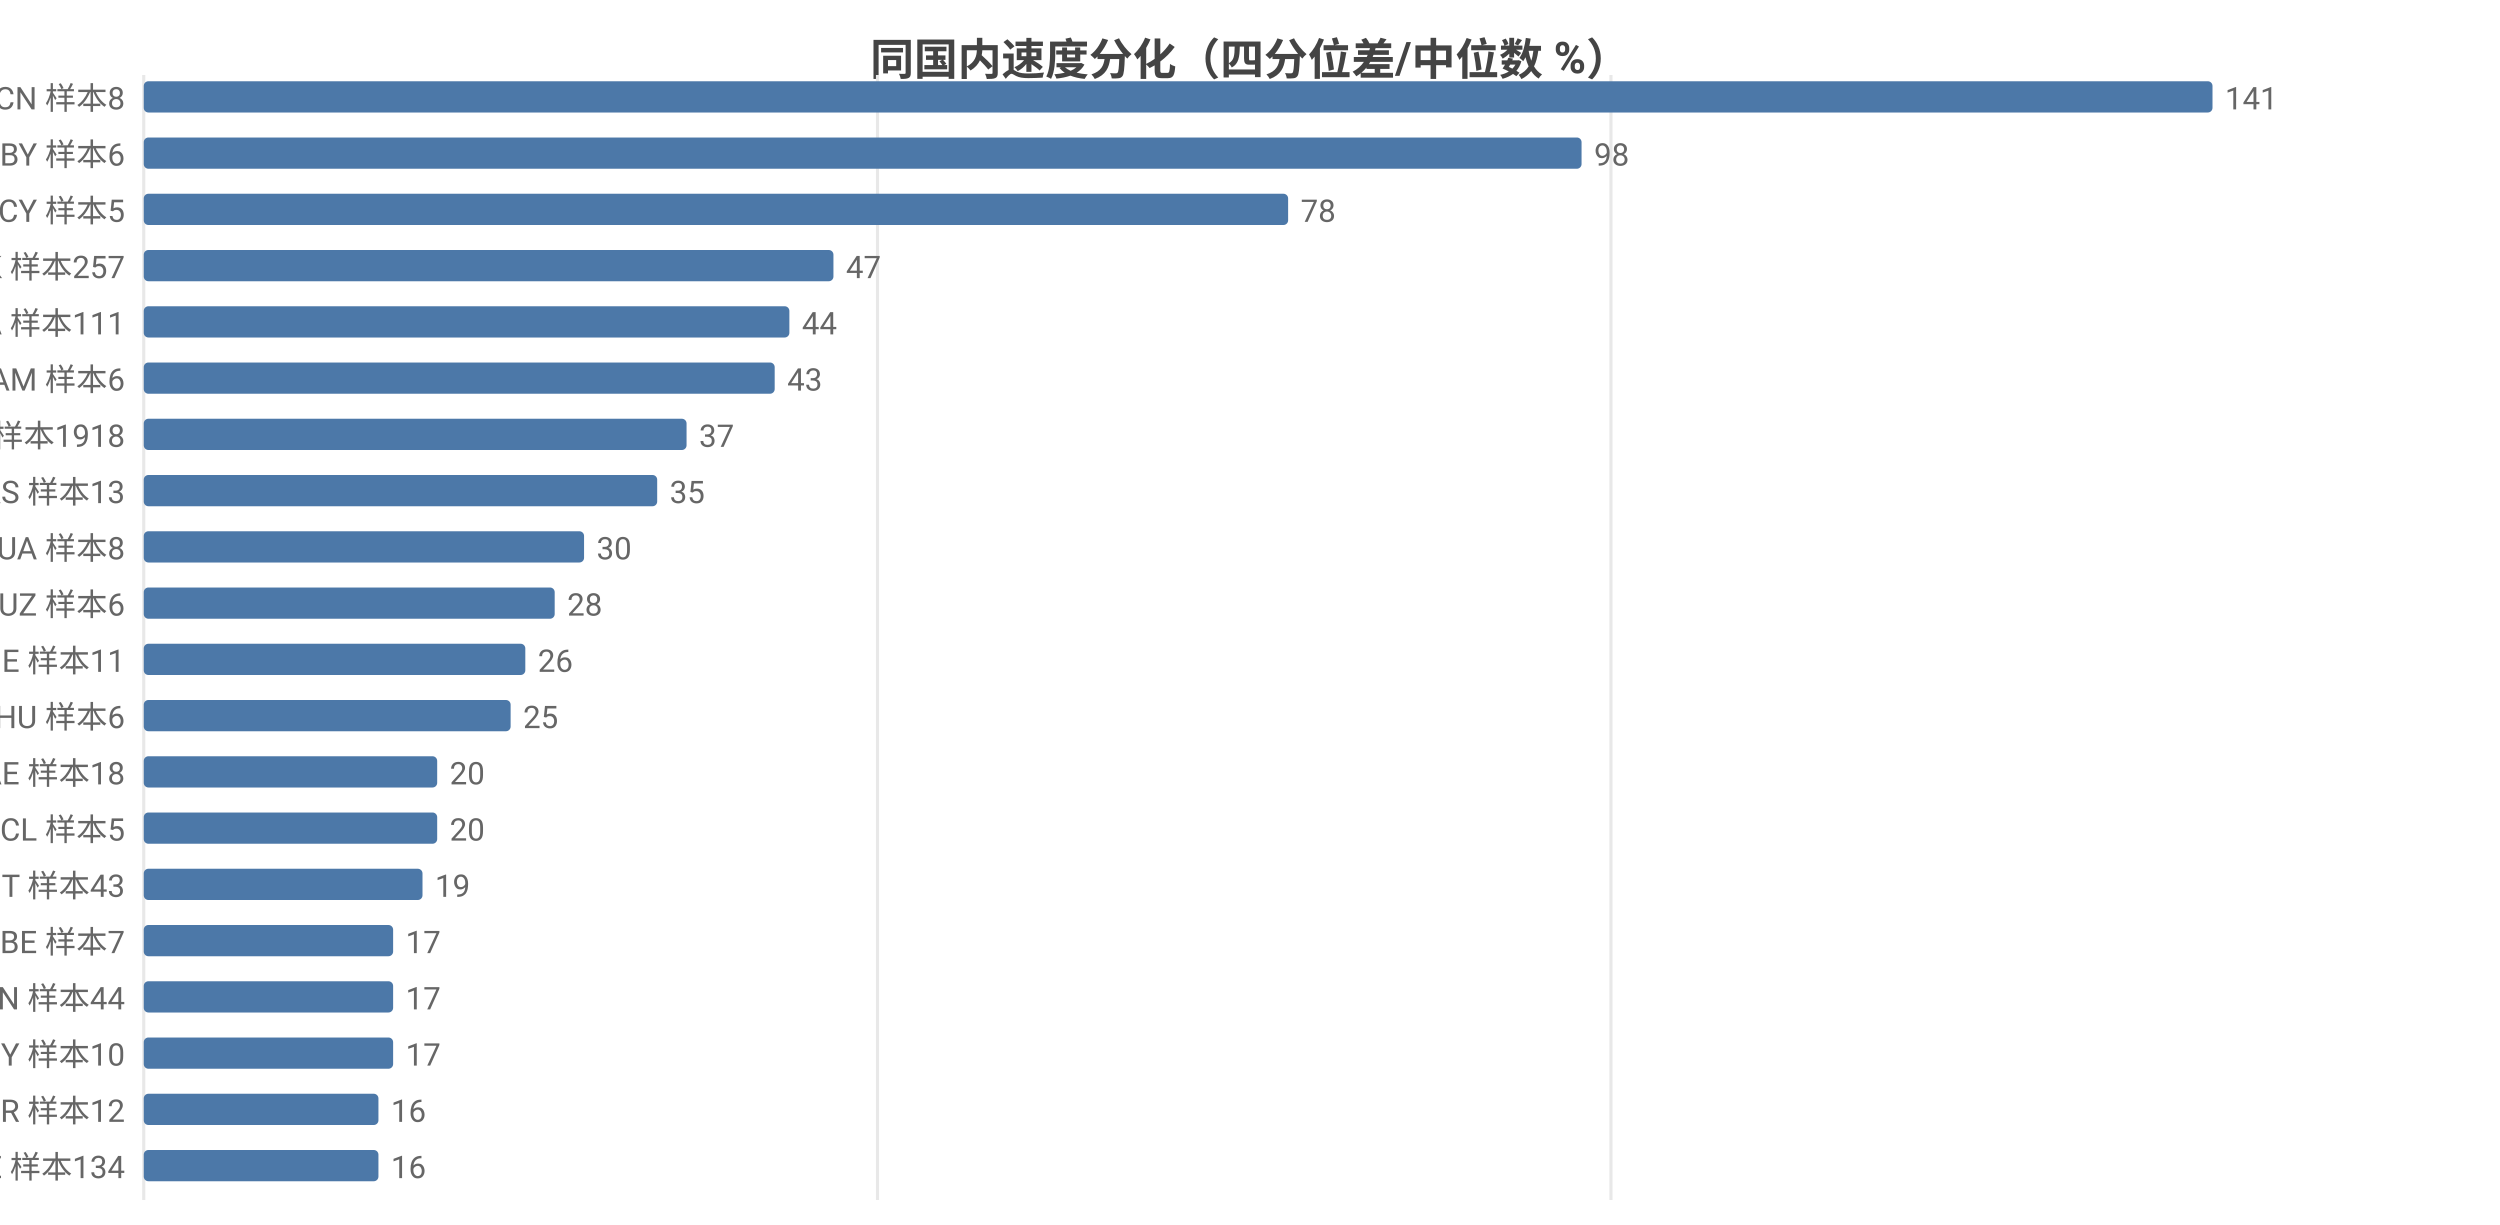
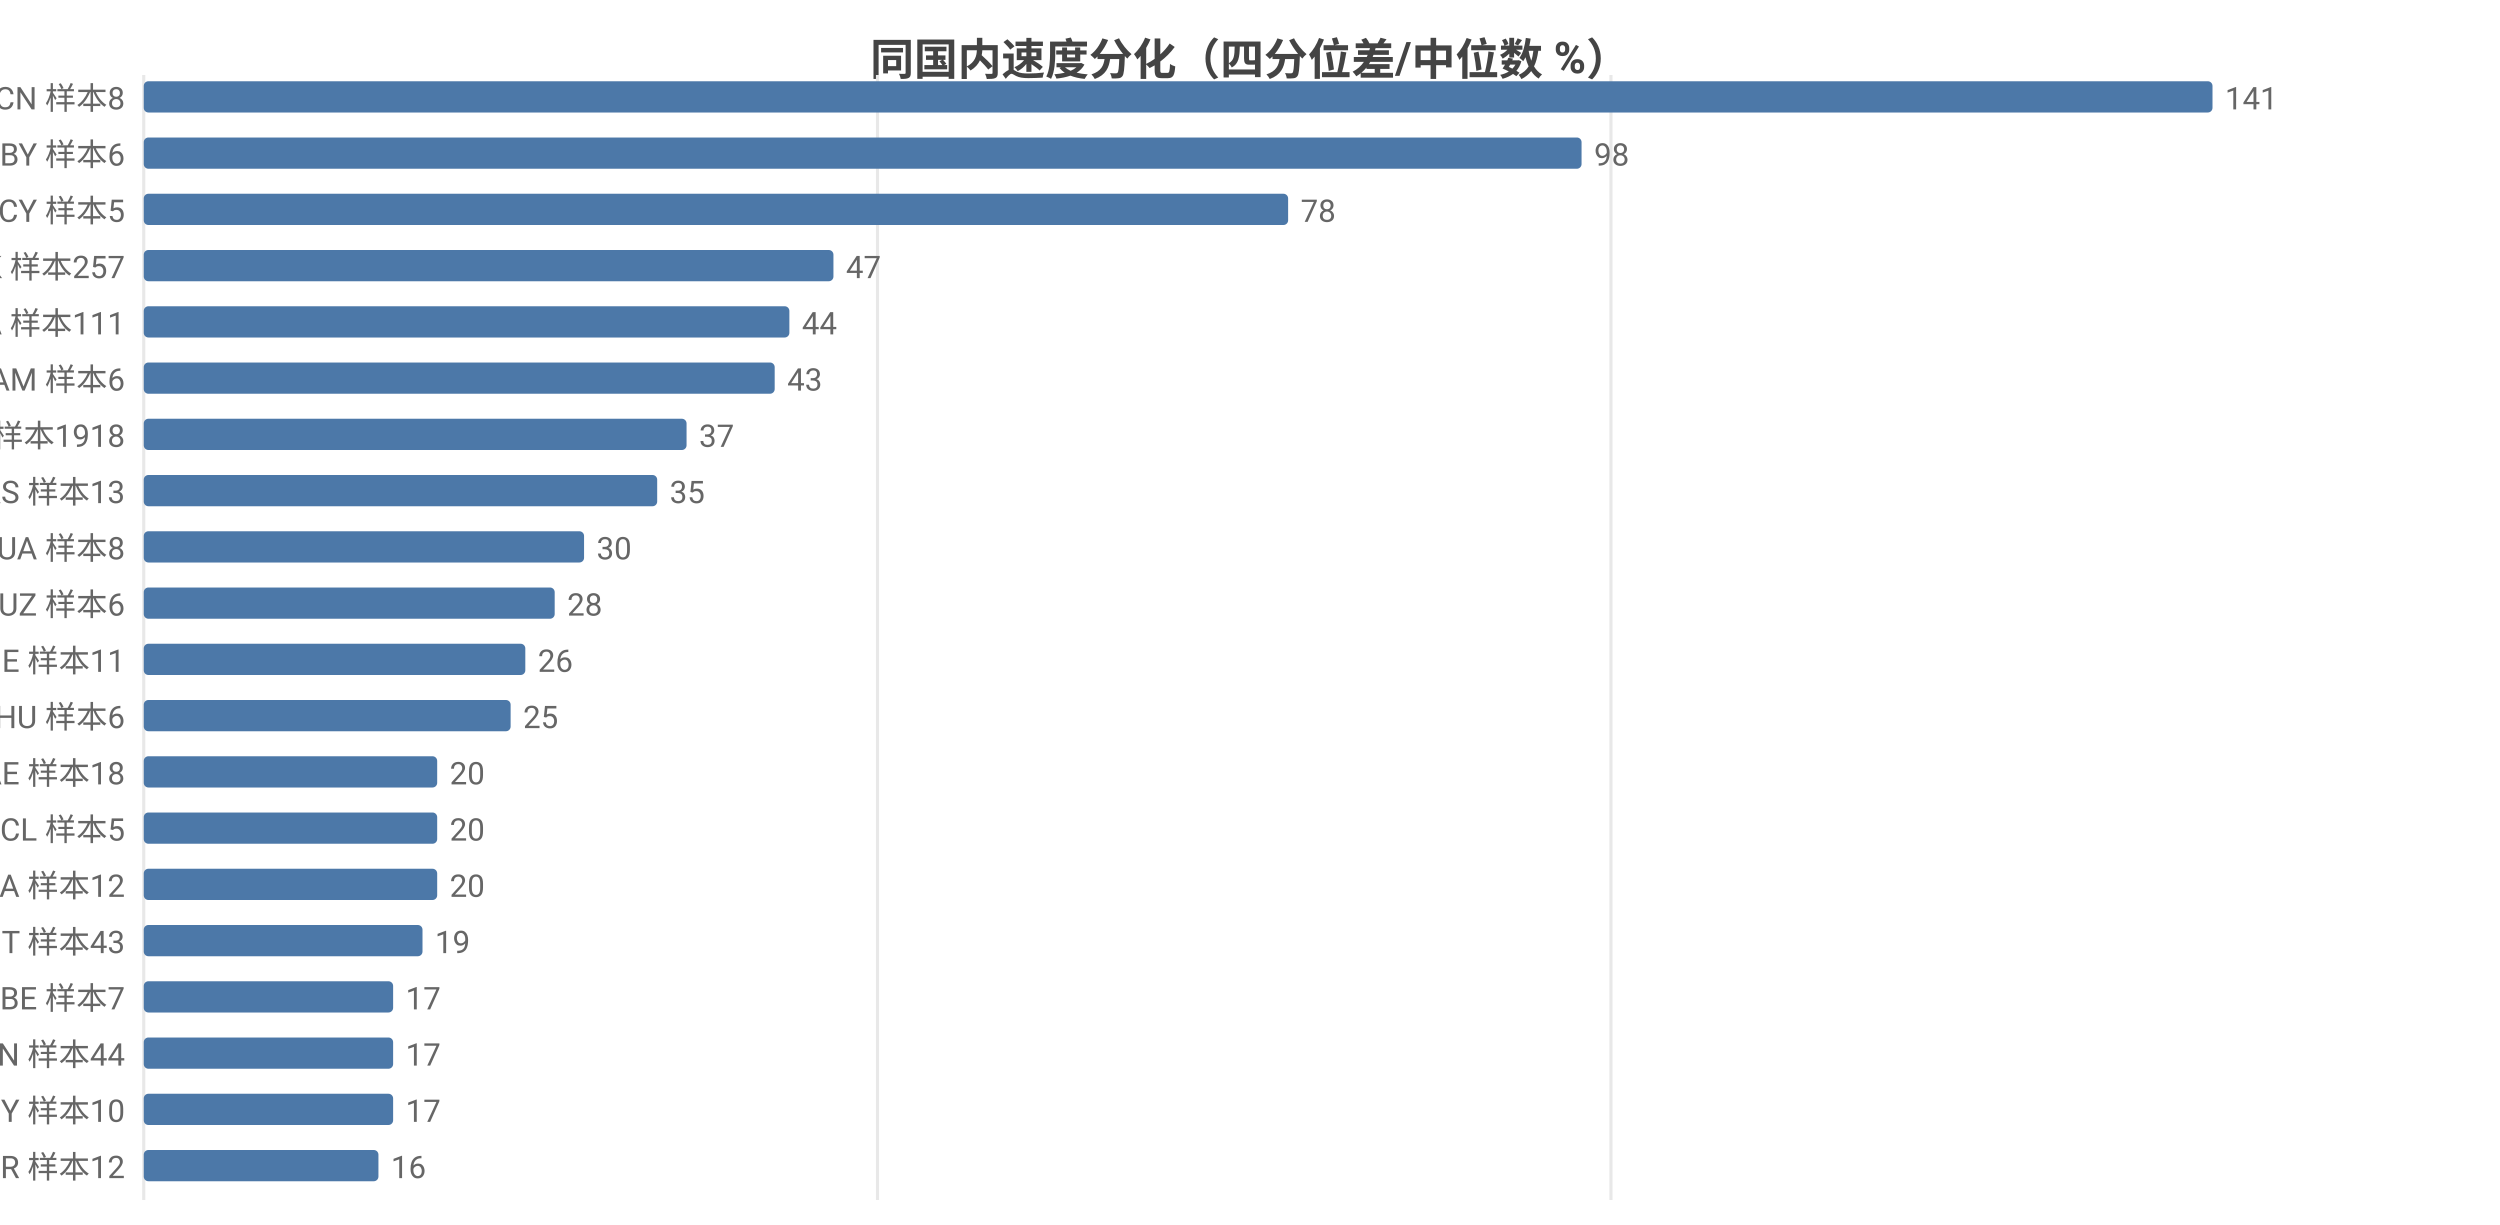
<svg xmlns="http://www.w3.org/2000/svg" width="800" height="392" viewBox="0 0 800 392">
  <rect width="800" height="392" fill="#ffffff" />
  <style>text{font-family:system-ui,-apple-system,'Segoe UI',Roboto,'PingFang SC','Microsoft YaHei','Noto Sans CJK SC',sans-serif}.g{stroke:#e8e8e8;stroke-width:1}.a{stroke:#999;stroke-width:1}.t{font-size:10px;fill:#666}.m{font-size:10px;text-anchor:middle;fill:#666}.e{font-size:10px;text-anchor:end;fill:#666}.l{font-size:11px;fill:#333}.tt{font-size:14px;font-weight:600;text-anchor:middle;fill:#444}.em{font-size:13px;text-anchor:middle;fill:#999}</style>
  <text class="tt" x="400.0" y="24">同国内速度分化（四分位差/中位数 %）</text>
  <line class="g" x1="46" y1="24" x2="46" y2="384" />
  <line class="g" x1="280.8" y1="24" x2="280.8" y2="384" />
  <line class="g" x1="515.5" y1="24" x2="515.5" y2="384" />
  <text class="e" x="40" y="35">CN 样本8</text>
  <rect x="46" y="26" width="662" height="10" fill="#4c78a8" rx="1.5" />
  <text class="t" x="712" y="35">141</text>
  <text class="e" x="40" y="53">BY 样本6</text>
  <rect x="46" y="44" width="460.1" height="10" fill="#4c78a8" rx="1.5" />
  <text class="t" x="510.1" y="53">98</text>
  <text class="e" x="40" y="71">CY 样本5</text>
  <rect x="46" y="62" width="366.2" height="10" fill="#4c78a8" rx="1.5" />
  <text class="t" x="416.2" y="71">78</text>
  <text class="e" x="40" y="89">HK 样本257</text>
  <rect x="46" y="80" width="220.7" height="10" fill="#4c78a8" rx="1.5" />
  <text class="t" x="270.7" y="89">47</text>
  <text class="e" x="40" y="107">CA 样本111</text>
  <rect x="46" y="98" width="206.6" height="10" fill="#4c78a8" rx="1.5" />
  <text class="t" x="256.6" y="107">44</text>
  <text class="e" x="40" y="125">AM 样本6</text>
  <rect x="46" y="116" width="201.9" height="10" fill="#4c78a8" rx="1.5" />
  <text class="t" x="251.9" y="125">43</text>
  <text class="e" x="40" y="143">US 样本1918</text>
  <rect x="46" y="134" width="173.7" height="10" fill="#4c78a8" rx="1.5" />
  <text class="t" x="223.7" y="143">37</text>
  <text class="e" x="40" y="161">RS 样本13</text>
  <rect x="46" y="152" width="164.3" height="10" fill="#4c78a8" rx="1.5" />
  <text class="t" x="214.3" y="161">35</text>
  <text class="e" x="40" y="179">UA 样本8</text>
  <rect x="46" y="170" width="140.9" height="10" fill="#4c78a8" rx="1.5" />
  <text class="t" x="190.9" y="179">30</text>
  <text class="e" x="40" y="197">UZ 样本6</text>
  <rect x="46" y="188" width="131.5" height="10" fill="#4c78a8" rx="1.5" />
  <text class="t" x="181.5" y="197">28</text>
  <text class="e" x="40" y="215">IE 样本11</text>
  <rect x="46" y="206" width="122.1" height="10" fill="#4c78a8" rx="1.5" />
  <text class="t" x="172.1" y="215">26</text>
  <text class="e" x="40" y="233">HU 样本6</text>
  <rect x="46" y="224" width="117.4" height="10" fill="#4c78a8" rx="1.5" />
  <text class="t" x="167.4" y="233">25</text>
  <text class="e" x="40" y="251">AE 样本18</text>
  <rect x="46" y="242" width="93.9" height="10" fill="#4c78a8" rx="1.5" />
  <text class="t" x="143.9" y="251">20</text>
  <text class="e" x="40" y="269">CL 样本5</text>
  <rect x="46" y="260" width="93.9" height="10" fill="#4c78a8" rx="1.5" />
  <text class="t" x="143.9" y="269">20</text>
-   <text class="e" x="40" y="287">IT 样本43</text>
-   <rect x="46" y="278" width="89.2" height="10" fill="#4c78a8" rx="1.5" />
-   <text class="t" x="139.2" y="287">19</text>
-   <text class="e" x="40" y="305">BE 样本7</text>
-   <rect x="46" y="296" width="79.8" height="10" fill="#4c78a8" rx="1.5" />
-   <text class="t" x="129.8" y="305">17</text>
-   <text class="e" x="40" y="323">IN 样本44</text>
+   <text class="e" x="40" y="287">NA 样本12</text>
+   <rect x="46" y="278" width="93.9" height="10" fill="#4c78a8" rx="1.5" />
+   <text class="t" x="143.9" y="287">20</text>
+   <text class="e" x="40" y="305">IT 样本43</text>
+   <rect x="46" y="296" width="89.2" height="10" fill="#4c78a8" rx="1.5" />
+   <text class="t" x="139.2" y="305">19</text>
+   <text class="e" x="40" y="323">BE 样本7</text>
  <rect x="46" y="314" width="79.8" height="10" fill="#4c78a8" rx="1.5" />
  <text class="t" x="129.8" y="323">17</text>
-   <text class="e" x="40" y="341">MY 样本10</text>
+   <text class="e" x="40" y="341">IN 样本44</text>
  <rect x="46" y="332" width="79.8" height="10" fill="#4c78a8" rx="1.5" />
  <text class="t" x="129.8" y="341">17</text>
-   <text class="e" x="40" y="359">BR 样本12</text>
-   <rect x="46" y="350" width="75.1" height="10" fill="#4c78a8" rx="1.5" />
-   <text class="t" x="125.1" y="359">16</text>
-   <text class="e" x="40" y="377">EE 样本134</text>
+   <text class="e" x="40" y="359">MY 样本10</text>
+   <rect x="46" y="350" width="79.8" height="10" fill="#4c78a8" rx="1.5" />
+   <text class="t" x="129.8" y="359">17</text>
+   <text class="e" x="40" y="377">BR 样本12</text>
  <rect x="46" y="368" width="75.1" height="10" fill="#4c78a8" rx="1.5" />
  <text class="t" x="125.1" y="377">16</text>
</svg>
